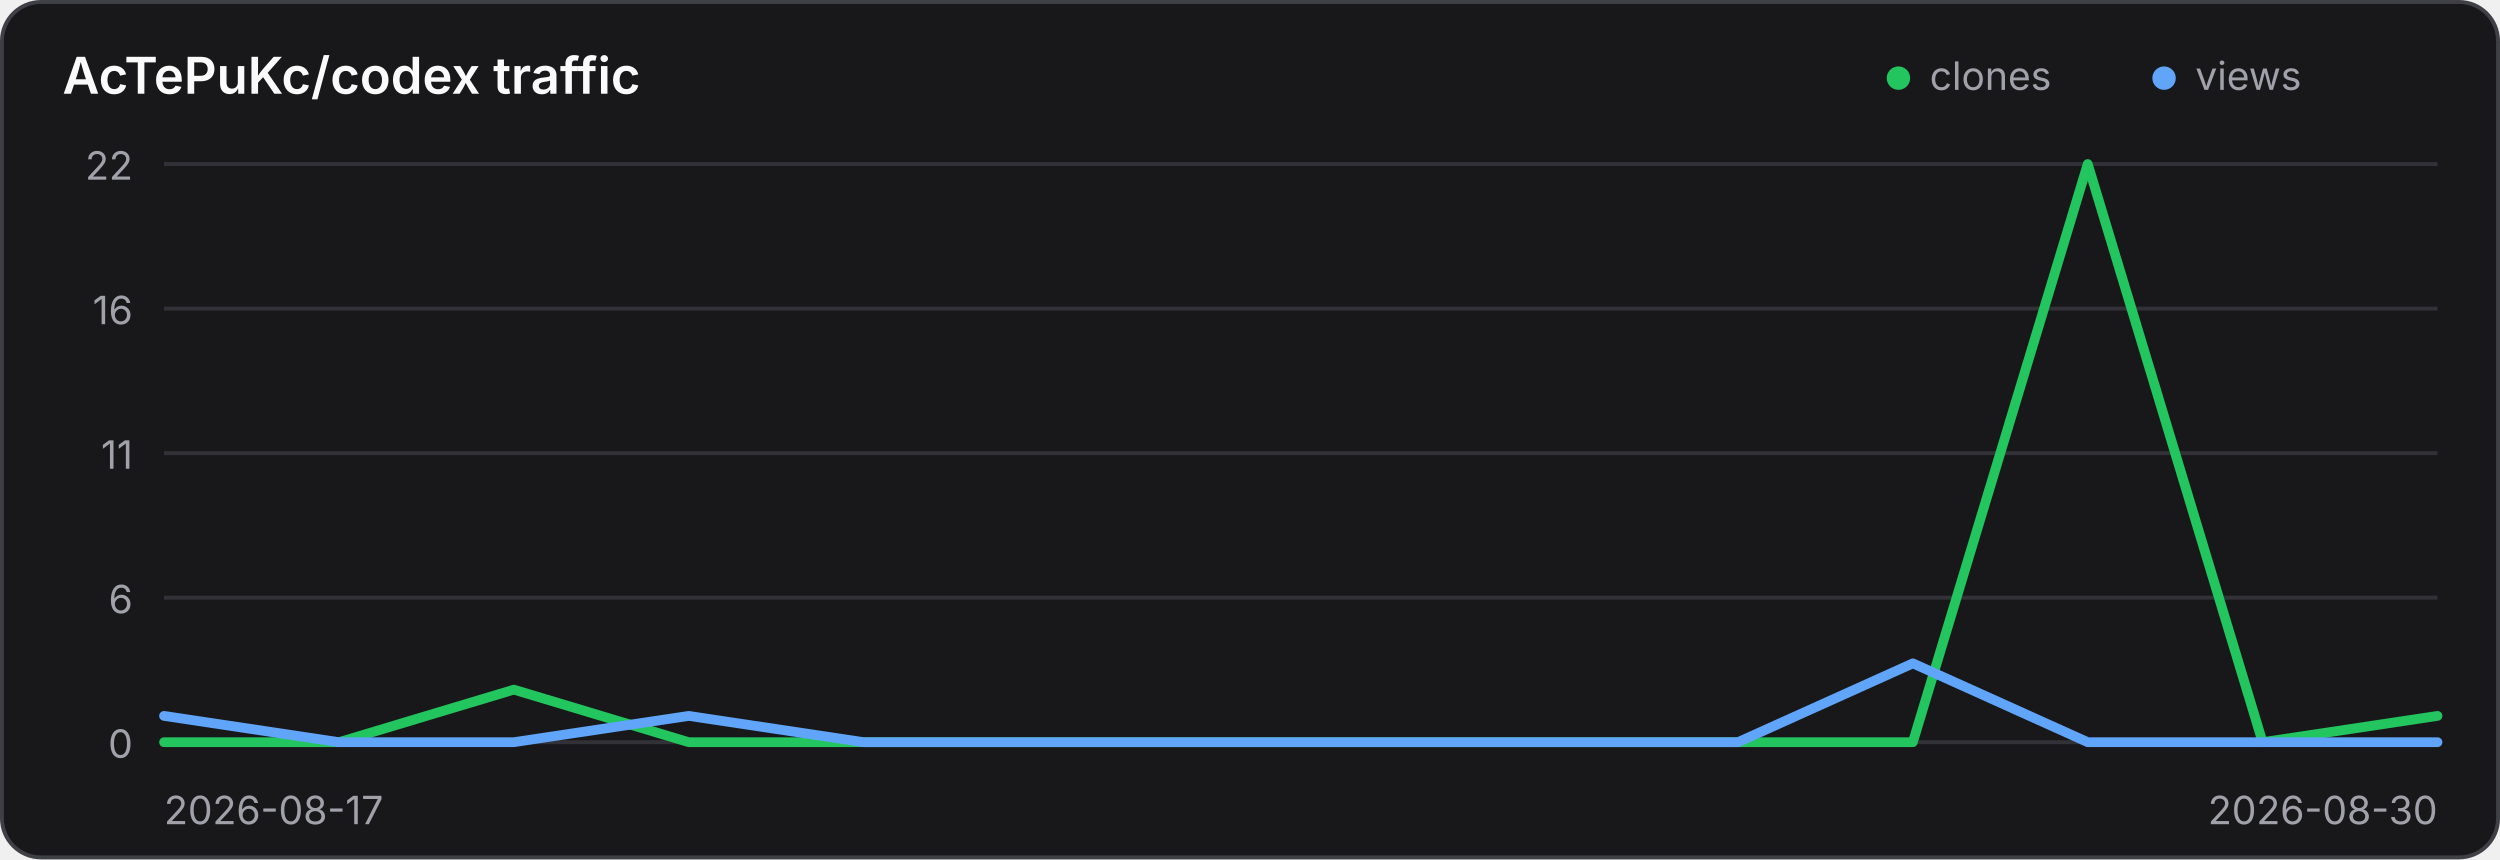
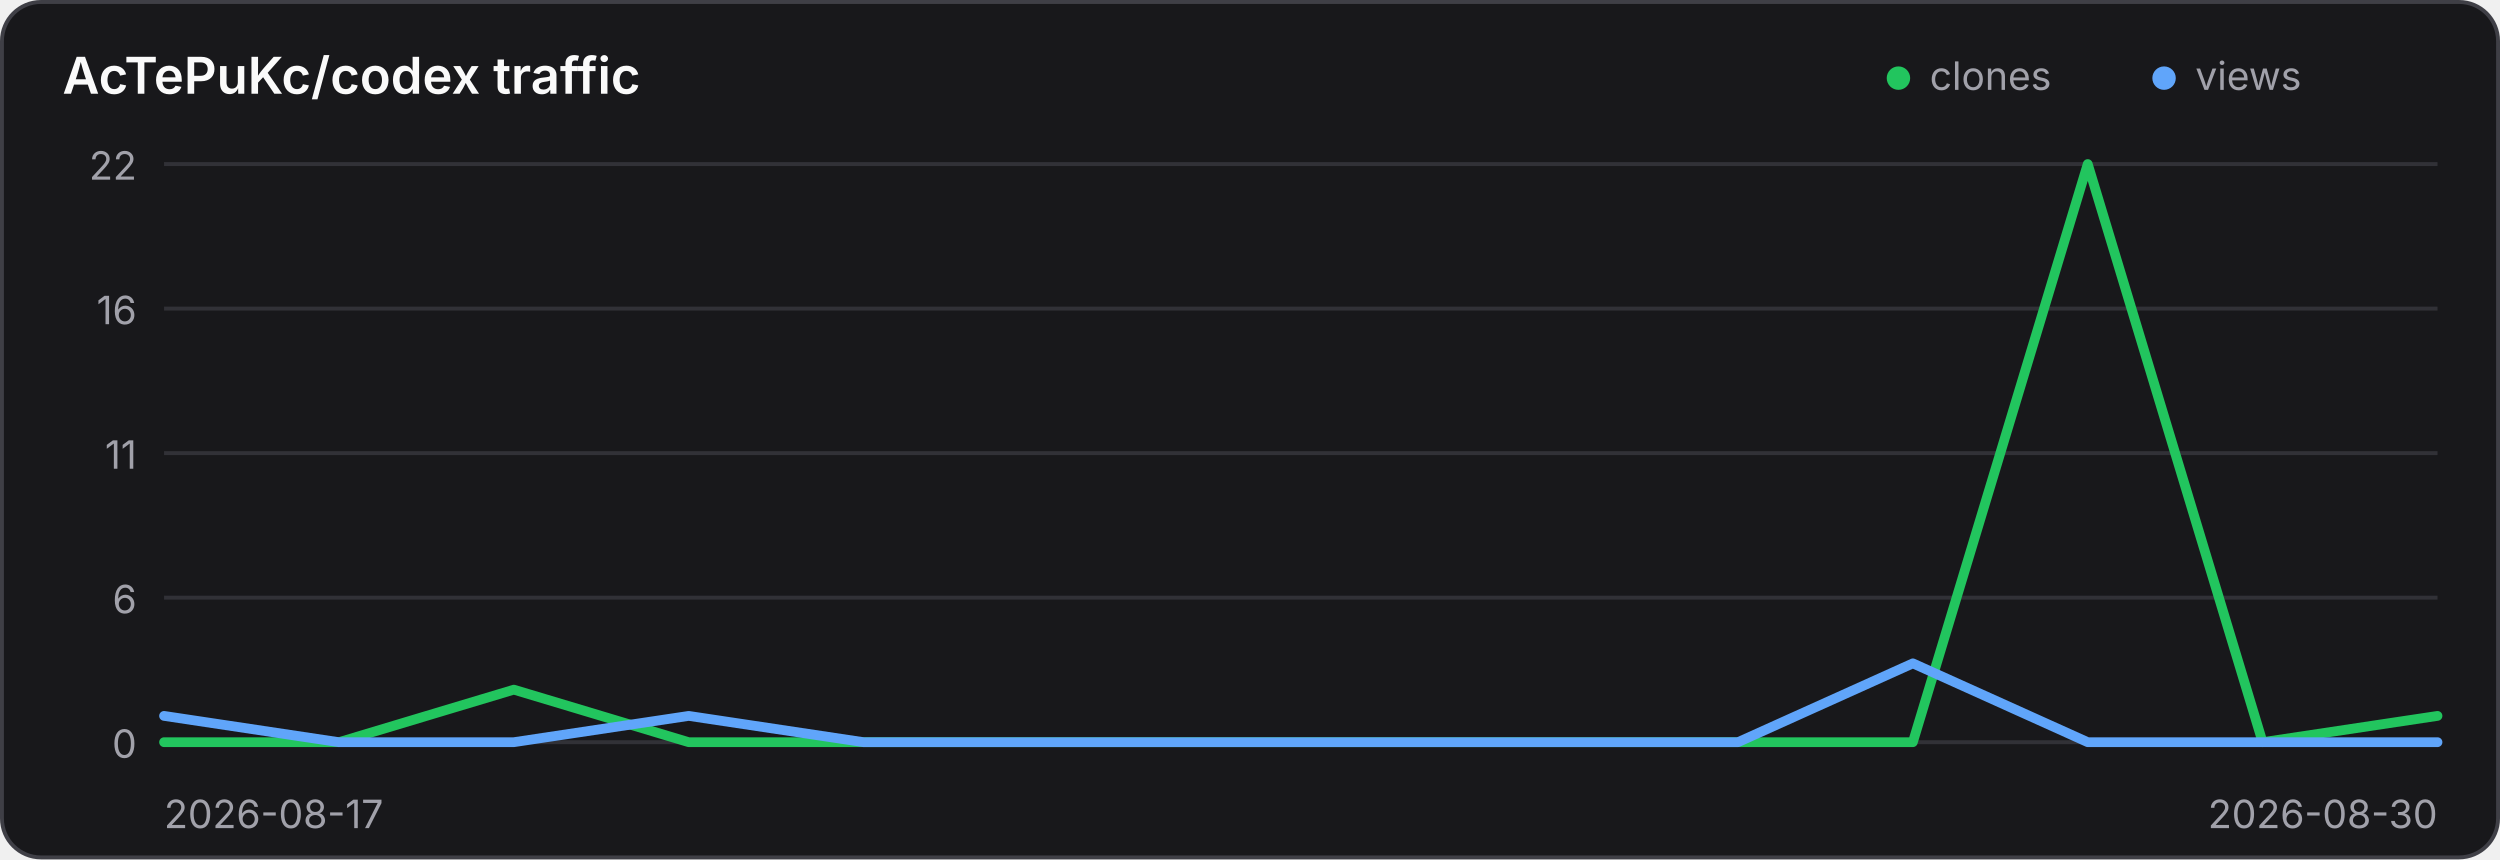
<svg xmlns="http://www.w3.org/2000/svg" width="640" height="220" viewBox="0 0 640 220" role="img" aria-label="Traffic history for AcTePuKc/codex">
  <style>
    .panel { fill: #18181b; stroke: #3f3f46; }
    .title { fill: #fafafa; }
    .axis { fill: #a1a1aa; font: 10px Inter,ui-sans-serif,system-ui,sans-serif; }
    .grid { stroke: #3f3f46; stroke-width: 1; opacity: .65; }
    @media (prefers-color-scheme: light) {
      .panel { fill: #ffffff; stroke: #d4d4d8; }
      .title { fill: #18181b; }
      .axis { fill: #71717a; }
      .grid { stroke: #d4d4d8; }
    }
  </style>
  <rect class="panel" x="0.5" y="0.5" width="639" height="219" rx="10" stroke-width="1" />
  <text class="title" x="16" y="24" font-family="Inter,ui-sans-serif,system-ui,sans-serif" font-size="13" font-weight="600">AcTePuKc/codex traffic</text>
  <circle cx="486" cy="20" r="3" fill="#22c55e" />
  <text class="axis" x="494" y="23">clones</text>
  <circle cx="554" cy="20" r="3" fill="#60a5fa" />
  <text class="axis" x="562" y="23">views</text>
  <line class="grid" x1="42" y1="42.00" x2="624" y2="42.00" />
-   <text class="axis" x="34" y="46.00" text-anchor="end">22</text>
+   <text class="axis" x="35" y="46.00" text-anchor="end">22</text>
  <line class="grid" x1="42" y1="79.00" x2="624" y2="79.00" />
-   <text class="axis" x="34" y="83.00" text-anchor="end">16</text>
+   <text class="axis" x="35" y="83.00" text-anchor="end">16</text>
  <line class="grid" x1="42" y1="116.00" x2="624" y2="116.00" />
-   <text class="axis" x="34" y="120.00" text-anchor="end">11</text>
+   <text class="axis" x="35" y="120.00" text-anchor="end">11</text>
  <line class="grid" x1="42" y1="153.00" x2="624" y2="153.00" />
-   <text class="axis" x="34" y="157.00" text-anchor="end">6</text>
+   <text class="axis" x="35" y="157.00" text-anchor="end">6</text>
  <line class="grid" x1="42" y1="190.00" x2="624" y2="190.00" />
-   <text class="axis" x="34" y="194.00" text-anchor="end">0</text>
+   <text class="axis" x="35" y="194.00" text-anchor="end">0</text>
  <polyline points="42.00,190.00 86.77,190.00 131.54,176.55 176.31,190.00 221.08,190.00 265.85,190.00 310.62,190.00 355.38,190.00 400.15,190.00 444.92,190.00 489.69,190.00 534.46,42.00 579.23,190.00 624.00,183.27" fill="none" stroke="#22c55e" stroke-width="2.5" stroke-linecap="round" stroke-linejoin="round" />
  <polyline points="42.00,183.27 86.77,190.00 131.54,190.00 176.31,183.27 221.08,190.00 265.85,190.00 310.62,190.00 355.38,190.00 400.15,190.00 444.92,190.00 489.69,169.82 534.46,190.00 579.23,190.00 624.00,190.00" fill="none" stroke="#60a5fa" stroke-width="2.5" stroke-linecap="round" stroke-linejoin="round" />
-   <text class="axis" x="42" y="211">2026-08-17</text>
-   <text class="axis" x="624" y="211" text-anchor="end">2026-08-30</text>
+   <text class="axis" x="42" y="212">2026-08-17</text>
+   <text class="axis" x="624" y="212" text-anchor="end">2026-08-30</text>
</svg>
